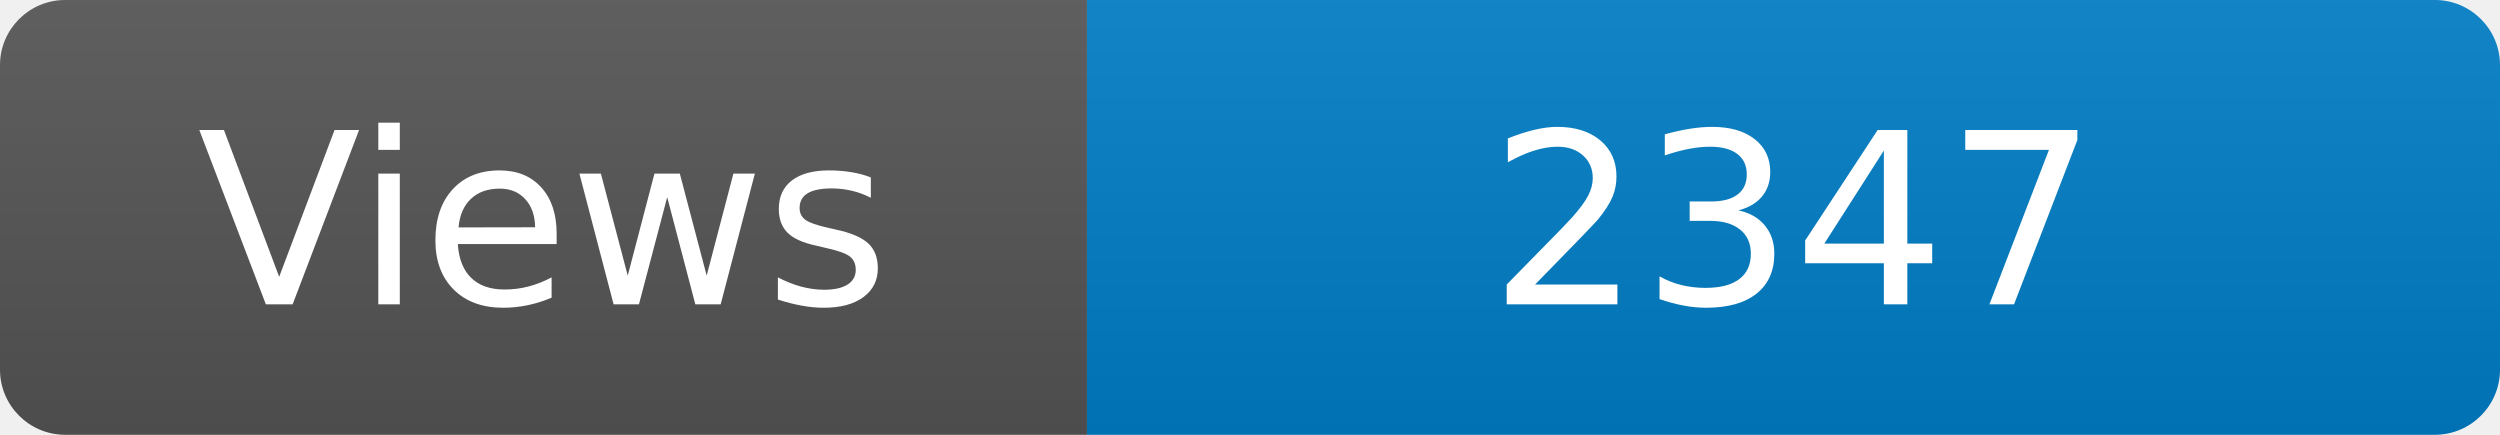
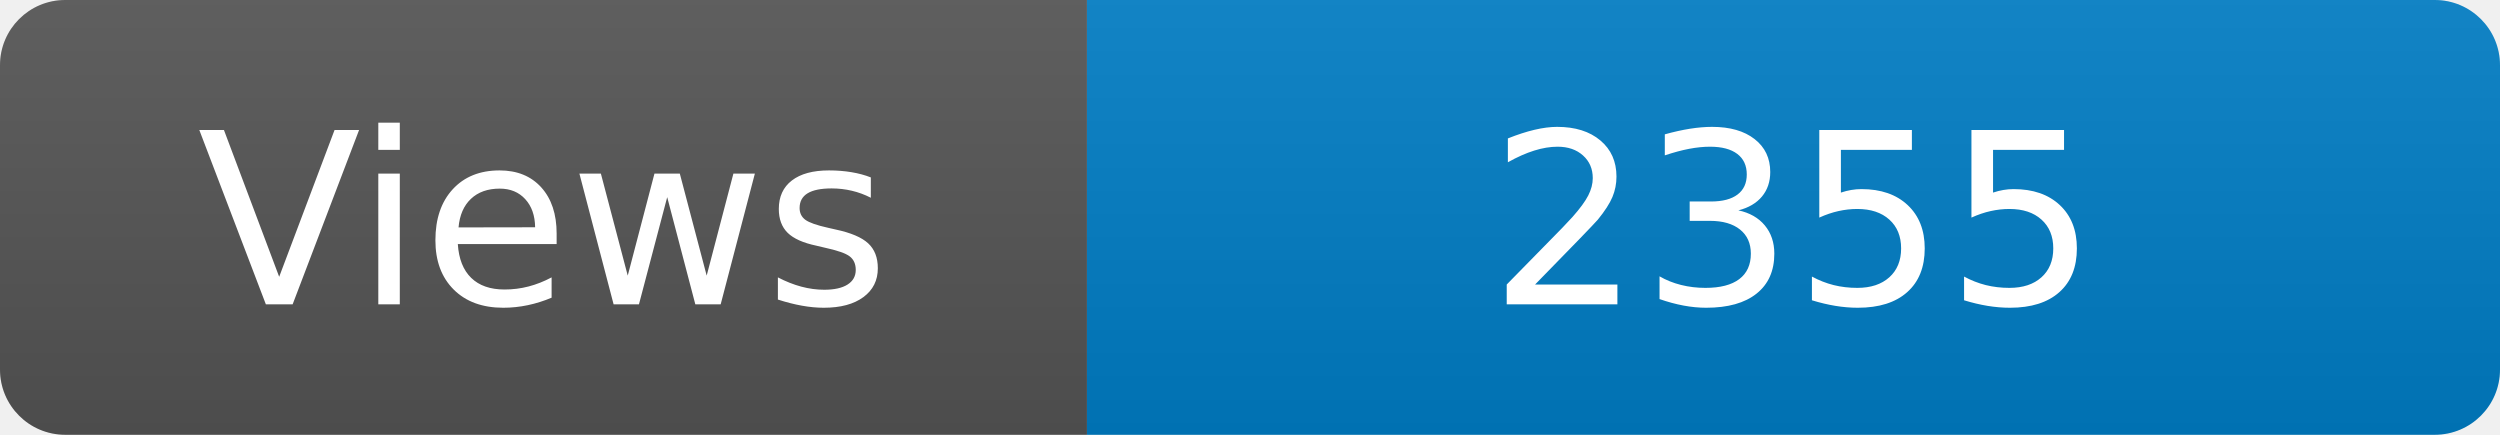
<svg xmlns="http://www.w3.org/2000/svg" width="115" height="20" role="img" aria-label="Maintained?: yes">
  <linearGradient id="s" x2="0" y2="100%">
    <stop offset="0" stop-color="#bbb" stop-opacity=".1" />
    <stop offset="1" stop-opacity=".1" />
  </linearGradient>
  <clipPath id="r">
    <rect width="115" height="20" rx="3" fill="#fff" />
  </clipPath>
  <g clip-path="url(#r)">
    <rect width="50" height="20" fill="#555" />
    <rect x="50" width="160" height="20" fill="#007ec6" />
    <rect width="115" height="20" fill="url(#s)" />
  </g>
  <g fill="#fff" text-anchor="middle" font-family="Verdana,Geneva,DejaVu Sans,sans-serif" font-size="110">
    <text x="250" y="140" transform="scale(.1)" fill="#fff">Views</text>
-     <text x="825" y="140" transform="scale(.1)" fill="#fff">2347</text>
+     <text x="825" y="140" transform="scale(.1)" fill="#fff">2355</text>
  </g>
</svg>
